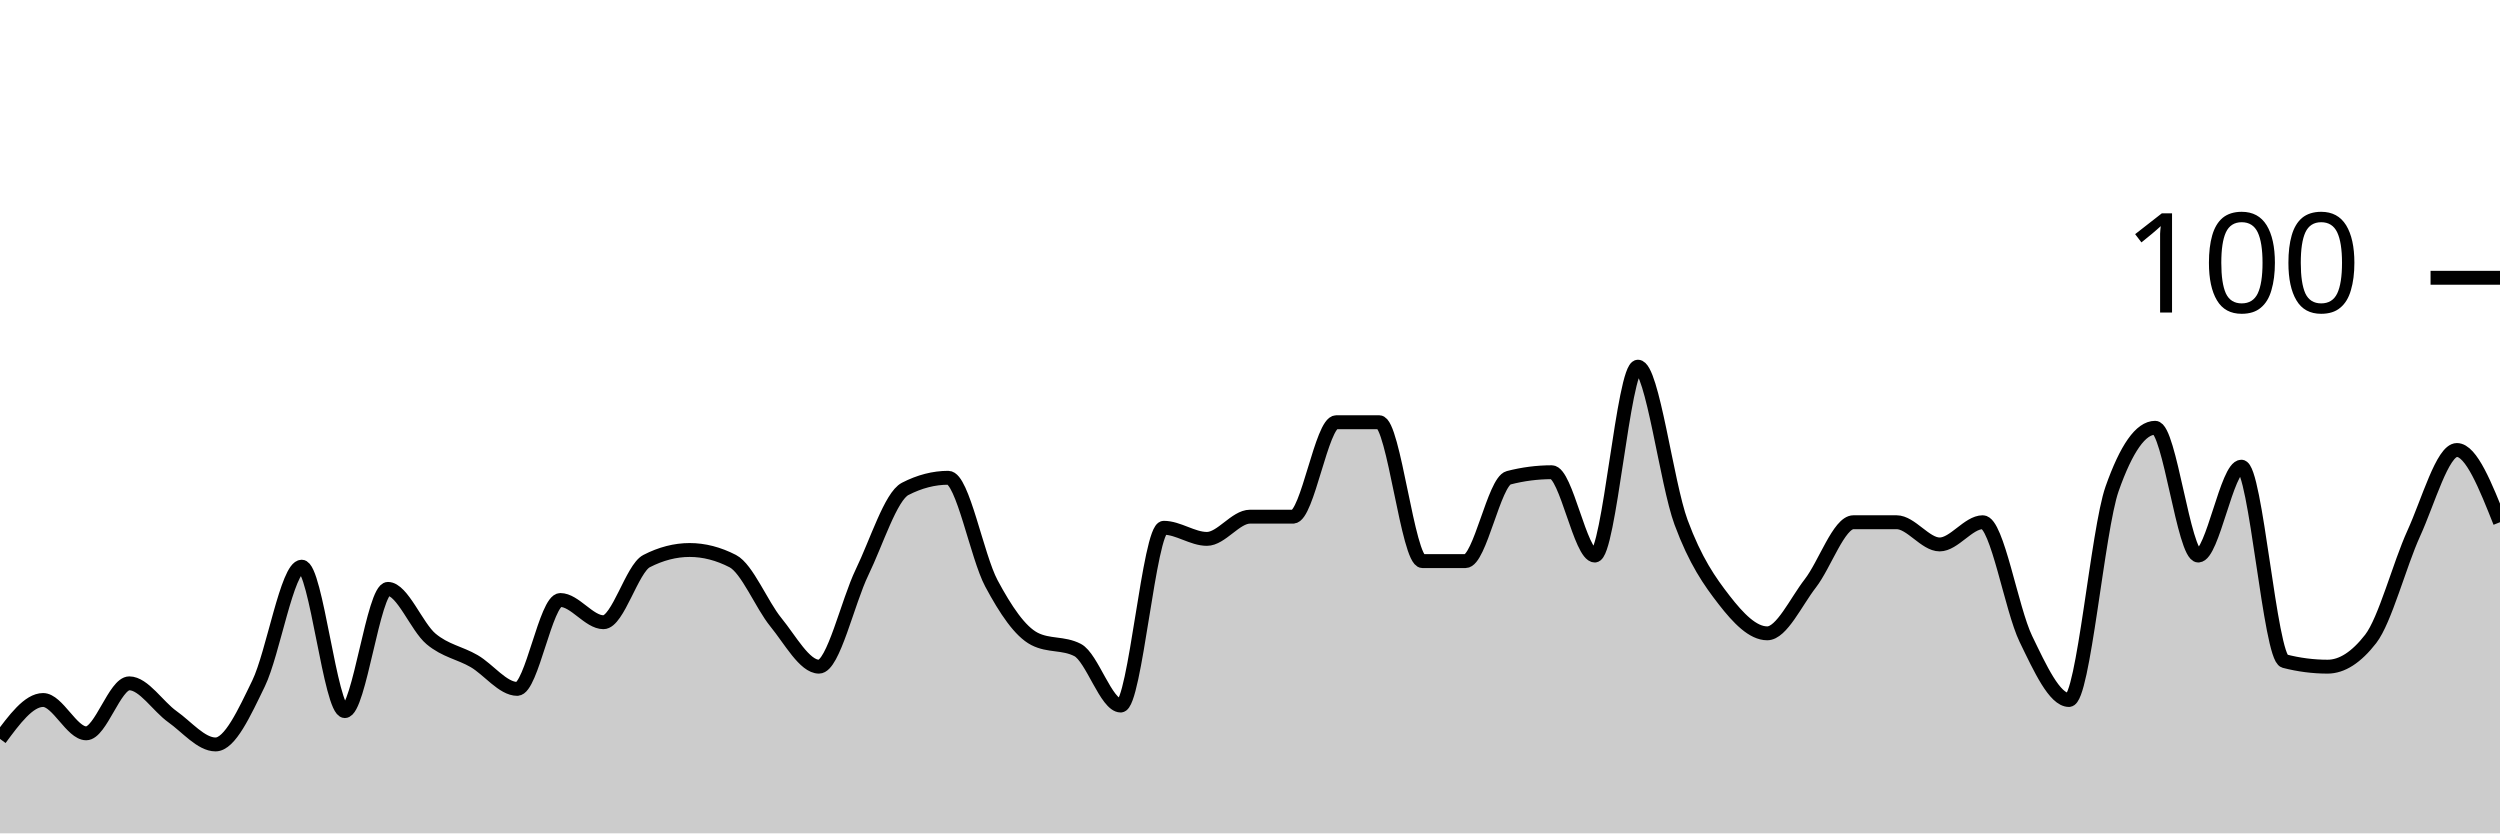
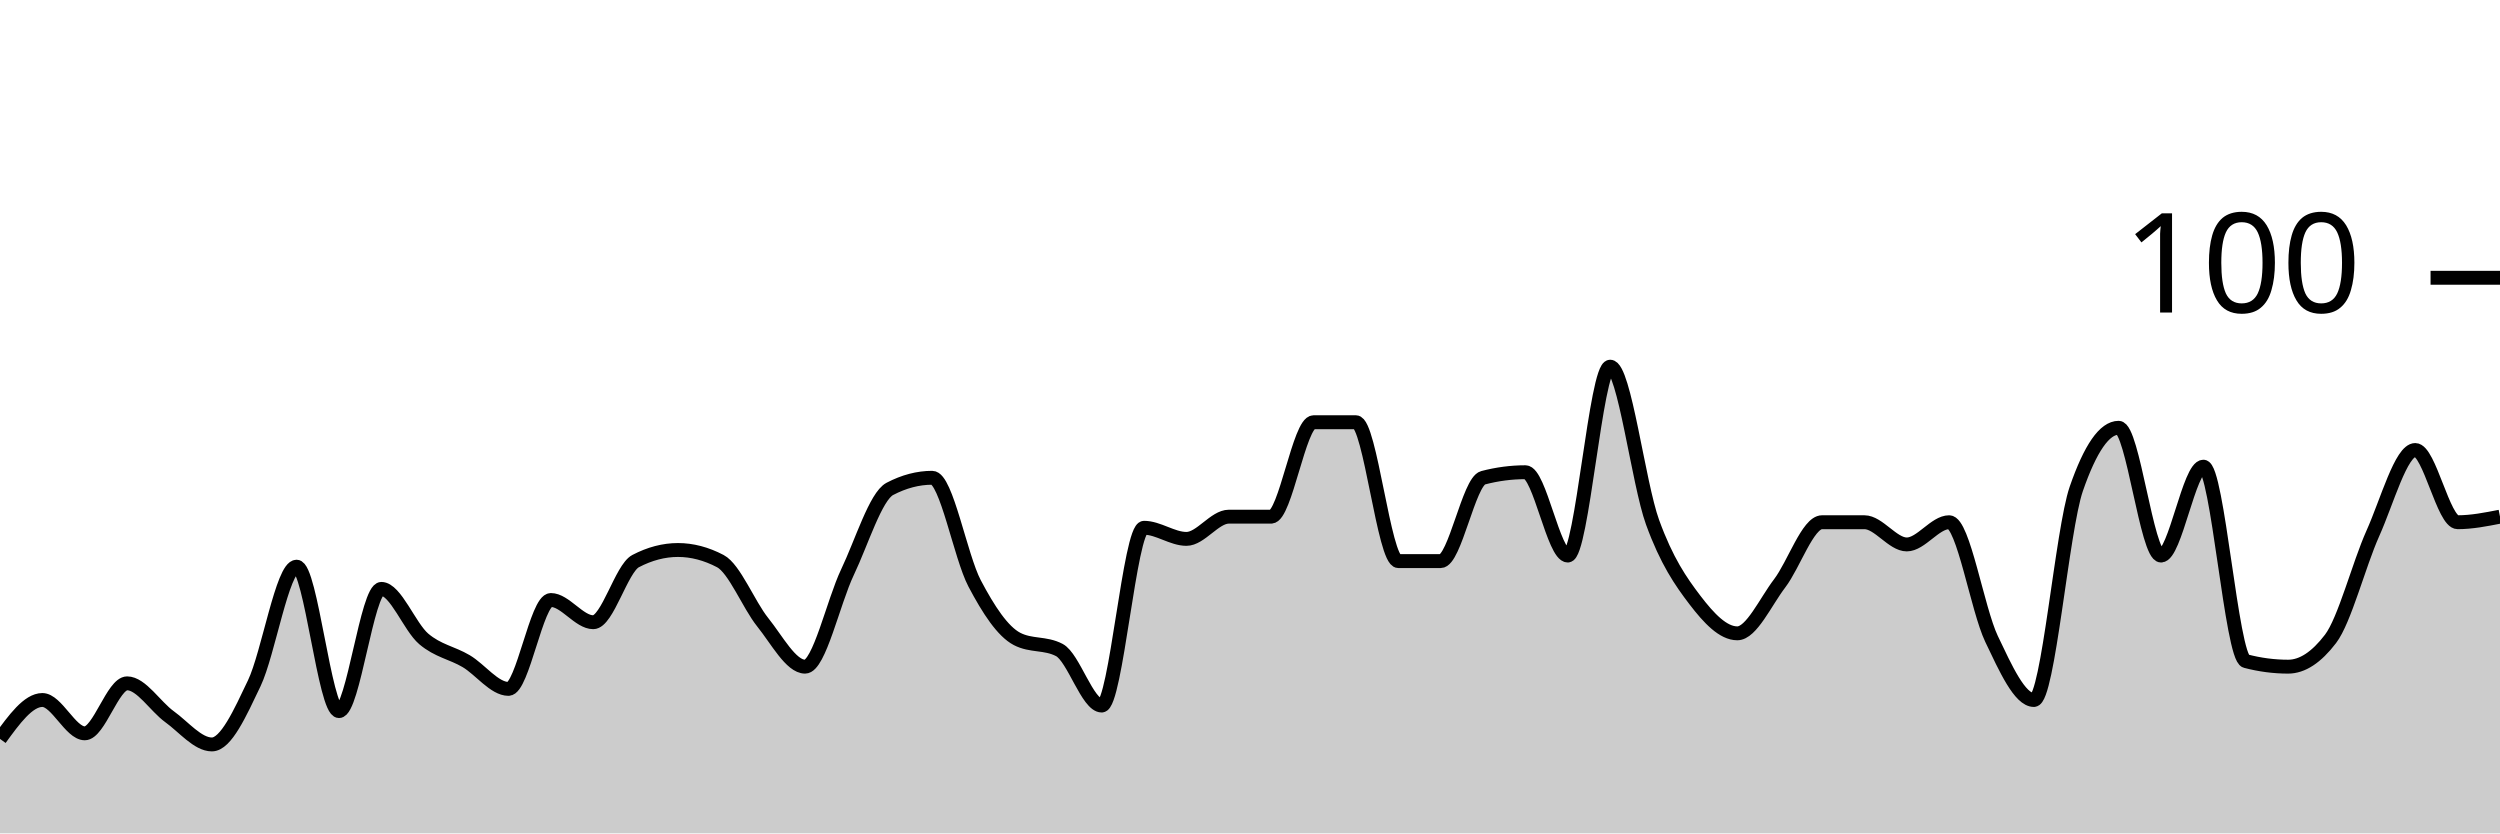
<svg xmlns="http://www.w3.org/2000/svg" viewBox="0 0 180 60">
  <g transform="translate(0,20)">
-     <path class="area" fill="rgba(0, 0, 0, 0.2)" d="M0,33.2C1.034,31.8,2.069,30.4,3.103,30.4C4.138,30.4,5.172,32.8,6.207,32.8C7.241,32.8,8.276,29.2,9.31,29.2C10.345,29.2,11.379,30.867,12.414,31.6C13.448,32.333,14.483,33.6,15.517,33.6C16.552,33.6,17.586,31.333,18.621,29.2C19.655,27.067,20.69,20.8,21.724,20.8C22.759,20.8,23.793,31.2,24.828,31.2C25.862,31.2,26.897,22.4,27.931,22.4C28.966,22.4,30,25.133,31.034,26C32.069,26.867,33.103,27,34.138,27.6C35.172,28.2,36.207,29.6,37.241,29.6C38.276,29.6,39.31,23.2,40.345,23.2C41.379,23.2,42.414,24.8,43.448,24.8C44.483,24.8,45.517,20.933,46.552,20.4C47.586,19.867,48.621,19.6,49.655,19.6C50.69,19.6,51.724,19.867,52.759,20.4C53.793,20.933,54.828,23.533,55.862,24.8C56.897,26.067,57.931,28,58.966,28C60,28,61.034,23.333,62.069,21.2C63.103,19.067,64.138,15.733,65.172,15.2C66.207,14.667,67.241,14.4,68.276,14.4C69.31,14.4,70.345,20.067,71.379,22C72.414,23.933,73.448,25.467,74.483,26C75.517,26.533,76.552,26.267,77.586,26.8C78.621,27.333,79.655,30.8,80.69,30.8C81.724,30.8,82.759,18,83.793,18C84.828,18,85.862,18.8,86.897,18.8C87.931,18.8,88.966,17.2,90,17.2C91.034,17.2,92.069,17.2,93.103,17.2C94.138,17.2,95.172,10.4,96.207,10.4C97.241,10.4,98.276,10.4,99.31,10.4C100.345,10.4,101.379,20.4,102.414,20.4C103.448,20.4,104.483,20.4,105.517,20.4C106.552,20.4,107.586,14.667,108.621,14.4C109.655,14.133,110.69,14,111.724,14C112.759,14,113.793,20,114.828,20C115.862,20,116.897,6.4,117.931,6.4C118.966,6.4,120,14.8,121.034,17.6C122.069,20.4,123.103,21.867,124.138,23.2C125.172,24.533,126.207,25.6,127.241,25.6C128.276,25.6,129.31,23.333,130.345,22C131.379,20.667,132.414,17.6,133.448,17.6C134.483,17.6,135.517,17.6,136.552,17.6C137.586,17.6,138.621,19.2,139.655,19.2C140.69,19.2,141.724,17.6,142.759,17.6C143.793,17.6,144.828,23.867,145.862,26C146.897,28.133,147.931,30.4,148.966,30.4C150,30.4,151.034,18.133,152.069,15.2C153.103,12.267,154.138,10.8,155.172,10.8C156.207,10.8,157.241,20,158.276,20C159.31,20,160.345,13.6,161.379,13.6C162.414,13.6,163.448,27.333,164.483,27.6C165.517,27.867,166.552,28,167.586,28C168.621,28,169.655,27.333,170.69,26C171.724,24.667,172.759,20.667,173.793,18.4C174.828,16.133,175.862,12.4,176.897,12.4C177.931,12.4,178.966,15,180,17.6L180,40C178.966,40,177.931,40,176.897,40C175.862,40,174.828,40,173.793,40C172.759,40,171.724,40,170.69,40C169.655,40,168.621,40,167.586,40C166.552,40,165.517,40,164.483,40C163.448,40,162.414,40,161.379,40C160.345,40,159.31,40,158.276,40C157.241,40,156.207,40,155.172,40C154.138,40,153.103,40,152.069,40C151.034,40,150,40,148.966,40C147.931,40,146.897,40,145.862,40C144.828,40,143.793,40,142.759,40C141.724,40,140.69,40,139.655,40C138.621,40,137.586,40,136.552,40C135.517,40,134.483,40,133.448,40C132.414,40,131.379,40,130.345,40C129.31,40,128.276,40,127.241,40C126.207,40,125.172,40,124.138,40C123.103,40,122.069,40,121.034,40C120,40,118.966,40,117.931,40C116.897,40,115.862,40,114.828,40C113.793,40,112.759,40,111.724,40C110.69,40,109.655,40,108.621,40C107.586,40,106.552,40,105.517,40C104.483,40,103.448,40,102.414,40C101.379,40,100.345,40,99.31,40C98.276,40,97.241,40,96.207,40C95.172,40,94.138,40,93.103,40C92.069,40,91.034,40,90,40C88.966,40,87.931,40,86.897,40C85.862,40,84.828,40,83.793,40C82.759,40,81.724,40,80.69,40C79.655,40,78.621,40,77.586,40C76.552,40,75.517,40,74.483,40C73.448,40,72.414,40,71.379,40C70.345,40,69.31,40,68.276,40C67.241,40,66.207,40,65.172,40C64.138,40,63.103,40,62.069,40C61.034,40,60,40,58.966,40C57.931,40,56.897,40,55.862,40C54.828,40,53.793,40,52.759,40C51.724,40,50.69,40,49.655,40C48.621,40,47.586,40,46.552,40C45.517,40,44.483,40,43.448,40C42.414,40,41.379,40,40.345,40C39.31,40,38.276,40,37.241,40C36.207,40,35.172,40,34.138,40C33.103,40,32.069,40,31.034,40C30,40,28.966,40,27.931,40C26.897,40,25.862,40,24.828,40C23.793,40,22.759,40,21.724,40C20.69,40,19.655,40,18.621,40C17.586,40,16.552,40,15.517,40C14.483,40,13.448,40,12.414,40C11.379,40,10.345,40,9.31,40C8.276,40,7.241,40,6.207,40C5.172,40,4.138,40,3.103,40C2.069,40,1.034,40,0,40Z" />
-     <path class="line" stroke="black" fill="none" d="M0,33.2C1.034,31.8,2.069,30.4,3.103,30.4C4.138,30.4,5.172,32.8,6.207,32.8C7.241,32.8,8.276,29.2,9.31,29.2C10.345,29.2,11.379,30.867,12.414,31.6C13.448,32.333,14.483,33.6,15.517,33.6C16.552,33.6,17.586,31.333,18.621,29.2C19.655,27.067,20.69,20.8,21.724,20.8C22.759,20.8,23.793,31.2,24.828,31.2C25.862,31.2,26.897,22.4,27.931,22.4C28.966,22.4,30,25.133,31.034,26C32.069,26.867,33.103,27,34.138,27.6C35.172,28.2,36.207,29.6,37.241,29.6C38.276,29.6,39.31,23.2,40.345,23.2C41.379,23.2,42.414,24.8,43.448,24.8C44.483,24.8,45.517,20.933,46.552,20.4C47.586,19.867,48.621,19.6,49.655,19.6C50.69,19.6,51.724,19.867,52.759,20.4C53.793,20.933,54.828,23.533,55.862,24.8C56.897,26.067,57.931,28,58.966,28C60,28,61.034,23.333,62.069,21.2C63.103,19.067,64.138,15.733,65.172,15.2C66.207,14.667,67.241,14.4,68.276,14.4C69.31,14.4,70.345,20.067,71.379,22C72.414,23.933,73.448,25.467,74.483,26C75.517,26.533,76.552,26.267,77.586,26.8C78.621,27.333,79.655,30.8,80.69,30.8C81.724,30.8,82.759,18,83.793,18C84.828,18,85.862,18.8,86.897,18.8C87.931,18.8,88.966,17.2,90,17.2C91.034,17.2,92.069,17.2,93.103,17.2C94.138,17.2,95.172,10.4,96.207,10.4C97.241,10.4,98.276,10.4,99.31,10.4C100.345,10.4,101.379,20.4,102.414,20.4C103.448,20.4,104.483,20.4,105.517,20.4C106.552,20.4,107.586,14.667,108.621,14.4C109.655,14.133,110.69,14,111.724,14C112.759,14,113.793,20,114.828,20C115.862,20,116.897,6.4,117.931,6.4C118.966,6.4,120,14.8,121.034,17.6C122.069,20.4,123.103,21.867,124.138,23.2C125.172,24.533,126.207,25.6,127.241,25.6C128.276,25.6,129.31,23.333,130.345,22C131.379,20.667,132.414,17.6,133.448,17.6C134.483,17.6,135.517,17.6,136.552,17.6C137.586,17.6,138.621,19.2,139.655,19.2C140.69,19.2,141.724,17.6,142.759,17.6C143.793,17.6,144.828,23.867,145.862,26C146.897,28.133,147.931,30.4,148.966,30.4C150,30.4,151.034,18.133,152.069,15.2C153.103,12.267,154.138,10.8,155.172,10.8C156.207,10.8,157.241,20,158.276,20C159.31,20,160.345,13.6,161.379,13.6C162.414,13.6,163.448,27.333,164.483,27.6C165.517,27.867,166.552,28,167.586,28C168.621,28,169.655,27.333,170.69,26C171.724,24.667,172.759,20.667,173.793,18.4C174.828,16.133,175.862,12.4,176.897,12.4C177.931,12.4,178.966,15,180,17.6" />
+     <path class="area" fill="rgba(0, 0, 0, 0.2)" d="M0,33.2C1.017,31.8,2.034,30.4,3.051,30.4C4.068,30.4,5.085,32.8,6.102,32.8C7.119,32.8,8.136,29.2,9.153,29.2C10.169,29.2,11.186,30.867,12.203,31.6C13.22,32.333,14.237,33.6,15.254,33.6C16.271,33.6,17.288,31.333,18.305,29.2C19.322,27.067,20.339,20.8,21.356,20.8C22.373,20.8,23.39,31.2,24.407,31.2C25.424,31.2,26.441,22.4,27.458,22.4C28.475,22.4,29.492,25.133,30.508,26C31.525,26.867,32.542,27,33.559,27.6C34.576,28.2,35.593,29.6,36.61,29.6C37.627,29.6,38.644,23.2,39.661,23.2C40.678,23.2,41.695,24.8,42.712,24.8C43.729,24.8,44.746,20.933,45.763,20.4C46.78,19.867,47.797,19.6,48.814,19.6C49.831,19.6,50.847,19.867,51.864,20.4C52.881,20.933,53.898,23.533,54.915,24.8C55.932,26.067,56.949,28,57.966,28C58.983,28,60,23.333,61.017,21.2C62.034,19.067,63.051,15.733,64.068,15.2C65.085,14.667,66.102,14.4,67.119,14.4C68.136,14.4,69.153,20.067,70.169,22C71.186,23.933,72.203,25.467,73.22,26C74.237,26.533,75.254,26.267,76.271,26.8C77.288,27.333,78.305,30.8,79.322,30.8C80.339,30.8,81.356,18,82.373,18C83.39,18,84.407,18.8,85.424,18.8C86.441,18.8,87.458,17.2,88.475,17.2C89.492,17.2,90.508,17.2,91.525,17.2C92.542,17.2,93.559,10.4,94.576,10.4C95.593,10.4,96.61,10.4,97.627,10.4C98.644,10.4,99.661,20.4,100.678,20.4C101.695,20.4,102.712,20.4,103.729,20.4C104.746,20.4,105.763,14.667,106.78,14.4C107.797,14.133,108.814,14,109.831,14C110.847,14,111.864,20,112.881,20C113.898,20,114.915,6.4,115.932,6.4C116.949,6.4,117.966,14.8,118.983,17.6C120,20.4,121.017,21.867,122.034,23.2C123.051,24.533,124.068,25.6,125.085,25.6C126.102,25.6,127.119,23.333,128.136,22C129.153,20.667,130.169,17.6,131.186,17.6C132.203,17.6,133.22,17.6,134.237,17.6C135.254,17.6,136.271,19.2,137.288,19.2C138.305,19.2,139.322,17.6,140.339,17.6C141.356,17.6,142.373,23.867,143.39,26C144.407,28.133,145.424,30.4,146.441,30.4C147.458,30.4,148.475,18.133,149.492,15.2C150.508,12.267,151.525,10.8,152.542,10.8C153.559,10.8,154.576,20,155.593,20C156.61,20,157.627,13.6,158.644,13.6C159.661,13.6,160.678,27.333,161.695,27.6C162.712,27.867,163.729,28,164.746,28C165.763,28,166.78,27.333,167.797,26C168.814,24.667,169.831,20.667,170.847,18.4C171.864,16.133,172.881,12.4,173.898,12.4C174.915,12.4,175.932,17.6,176.949,17.6C177.966,17.6,178.983,17.4,180,17.2L180,40C178.983,40,177.966,40,176.949,40C175.932,40,174.915,40,173.898,40C172.881,40,171.864,40,170.847,40C169.831,40,168.814,40,167.797,40C166.78,40,165.763,40,164.746,40C163.729,40,162.712,40,161.695,40C160.678,40,159.661,40,158.644,40C157.627,40,156.61,40,155.593,40C154.576,40,153.559,40,152.542,40C151.525,40,150.508,40,149.492,40C148.475,40,147.458,40,146.441,40C145.424,40,144.407,40,143.39,40C142.373,40,141.356,40,140.339,40C139.322,40,138.305,40,137.288,40C136.271,40,135.254,40,134.237,40C133.22,40,132.203,40,131.186,40C130.169,40,129.153,40,128.136,40C127.119,40,126.102,40,125.085,40C124.068,40,123.051,40,122.034,40C121.017,40,120,40,118.983,40C117.966,40,116.949,40,115.932,40C114.915,40,113.898,40,112.881,40C111.864,40,110.847,40,109.831,40C108.814,40,107.797,40,106.78,40C105.763,40,104.746,40,103.729,40C102.712,40,101.695,40,100.678,40C99.661,40,98.644,40,97.627,40C96.61,40,95.593,40,94.576,40C93.559,40,92.542,40,91.525,40C90.508,40,89.492,40,88.475,40C87.458,40,86.441,40,85.424,40C84.407,40,83.39,40,82.373,40C81.356,40,80.339,40,79.322,40C78.305,40,77.288,40,76.271,40C75.254,40,74.237,40,73.22,40C72.203,40,71.186,40,70.169,40C69.153,40,68.136,40,67.119,40C66.102,40,65.085,40,64.068,40C63.051,40,62.034,40,61.017,40C60,40,58.983,40,57.966,40C56.949,40,55.932,40,54.915,40C53.898,40,52.881,40,51.864,40C50.847,40,49.831,40,48.814,40C47.797,40,46.78,40,45.763,40C44.746,40,43.729,40,42.712,40C41.695,40,40.678,40,39.661,40C38.644,40,37.627,40,36.61,40C35.593,40,34.576,40,33.559,40C32.542,40,31.525,40,30.508,40C29.492,40,28.475,40,27.458,40C26.441,40,25.424,40,24.407,40C23.39,40,22.373,40,21.356,40C20.339,40,19.322,40,18.305,40C17.288,40,16.271,40,15.254,40C14.237,40,13.22,40,12.203,40C11.186,40,10.169,40,9.153,40C8.136,40,7.119,40,6.102,40C5.085,40,4.068,40,3.051,40C2.034,40,1.017,40,0,40Z" />
+     <path class="line" stroke="black" fill="none" d="M0,33.2C1.017,31.8,2.034,30.4,3.051,30.4C4.068,30.4,5.085,32.8,6.102,32.8C7.119,32.8,8.136,29.2,9.153,29.2C10.169,29.2,11.186,30.867,12.203,31.6C13.22,32.333,14.237,33.6,15.254,33.6C16.271,33.6,17.288,31.333,18.305,29.2C19.322,27.067,20.339,20.8,21.356,20.8C22.373,20.8,23.39,31.2,24.407,31.2C25.424,31.2,26.441,22.4,27.458,22.4C28.475,22.4,29.492,25.133,30.508,26C31.525,26.867,32.542,27,33.559,27.6C34.576,28.2,35.593,29.6,36.61,29.6C37.627,29.6,38.644,23.2,39.661,23.2C40.678,23.2,41.695,24.8,42.712,24.8C43.729,24.8,44.746,20.933,45.763,20.4C46.78,19.867,47.797,19.6,48.814,19.6C49.831,19.6,50.847,19.867,51.864,20.4C52.881,20.933,53.898,23.533,54.915,24.8C55.932,26.067,56.949,28,57.966,28C58.983,28,60,23.333,61.017,21.2C62.034,19.067,63.051,15.733,64.068,15.2C65.085,14.667,66.102,14.4,67.119,14.4C68.136,14.4,69.153,20.067,70.169,22C71.186,23.933,72.203,25.467,73.22,26C74.237,26.533,75.254,26.267,76.271,26.8C77.288,27.333,78.305,30.8,79.322,30.8C80.339,30.8,81.356,18,82.373,18C83.39,18,84.407,18.8,85.424,18.8C86.441,18.8,87.458,17.2,88.475,17.2C89.492,17.2,90.508,17.2,91.525,17.2C92.542,17.2,93.559,10.4,94.576,10.4C95.593,10.4,96.61,10.4,97.627,10.4C98.644,10.4,99.661,20.4,100.678,20.4C101.695,20.4,102.712,20.4,103.729,20.4C104.746,20.4,105.763,14.667,106.78,14.4C107.797,14.133,108.814,14,109.831,14C110.847,14,111.864,20,112.881,20C113.898,20,114.915,6.4,115.932,6.4C116.949,6.4,117.966,14.8,118.983,17.6C120,20.4,121.017,21.867,122.034,23.2C123.051,24.533,124.068,25.6,125.085,25.6C126.102,25.6,127.119,23.333,128.136,22C129.153,20.667,130.169,17.6,131.186,17.6C132.203,17.6,133.22,17.6,134.237,17.6C135.254,17.6,136.271,19.2,137.288,19.2C138.305,19.2,139.322,17.6,140.339,17.6C141.356,17.6,142.373,23.867,143.39,26C144.407,28.133,145.424,30.4,146.441,30.4C147.458,30.4,148.475,18.133,149.492,15.2C150.508,12.267,151.525,10.8,152.542,10.8C153.559,10.8,154.576,20,155.593,20C156.61,20,157.627,13.6,158.644,13.6C159.661,13.6,160.678,27.333,161.695,27.6C162.712,27.867,163.729,28,164.746,28C165.763,28,166.78,27.333,167.797,26C168.814,24.667,169.831,20.667,170.847,18.4C171.864,16.133,172.881,12.4,173.898,12.4C174.915,12.4,175.932,17.6,176.949,17.6C177.966,17.6,178.983,17.4,180,17.2" />
    <path class="axis-ceiling" stroke-width="1" stroke="black" fill="none" d="M175,0L180,0" />
    <text class="axis-ceiling-label" font-family="sans-serif" text-anchor="end" font-size="10px" x="170" y="2.5">100</text>
  </g>
</svg>
